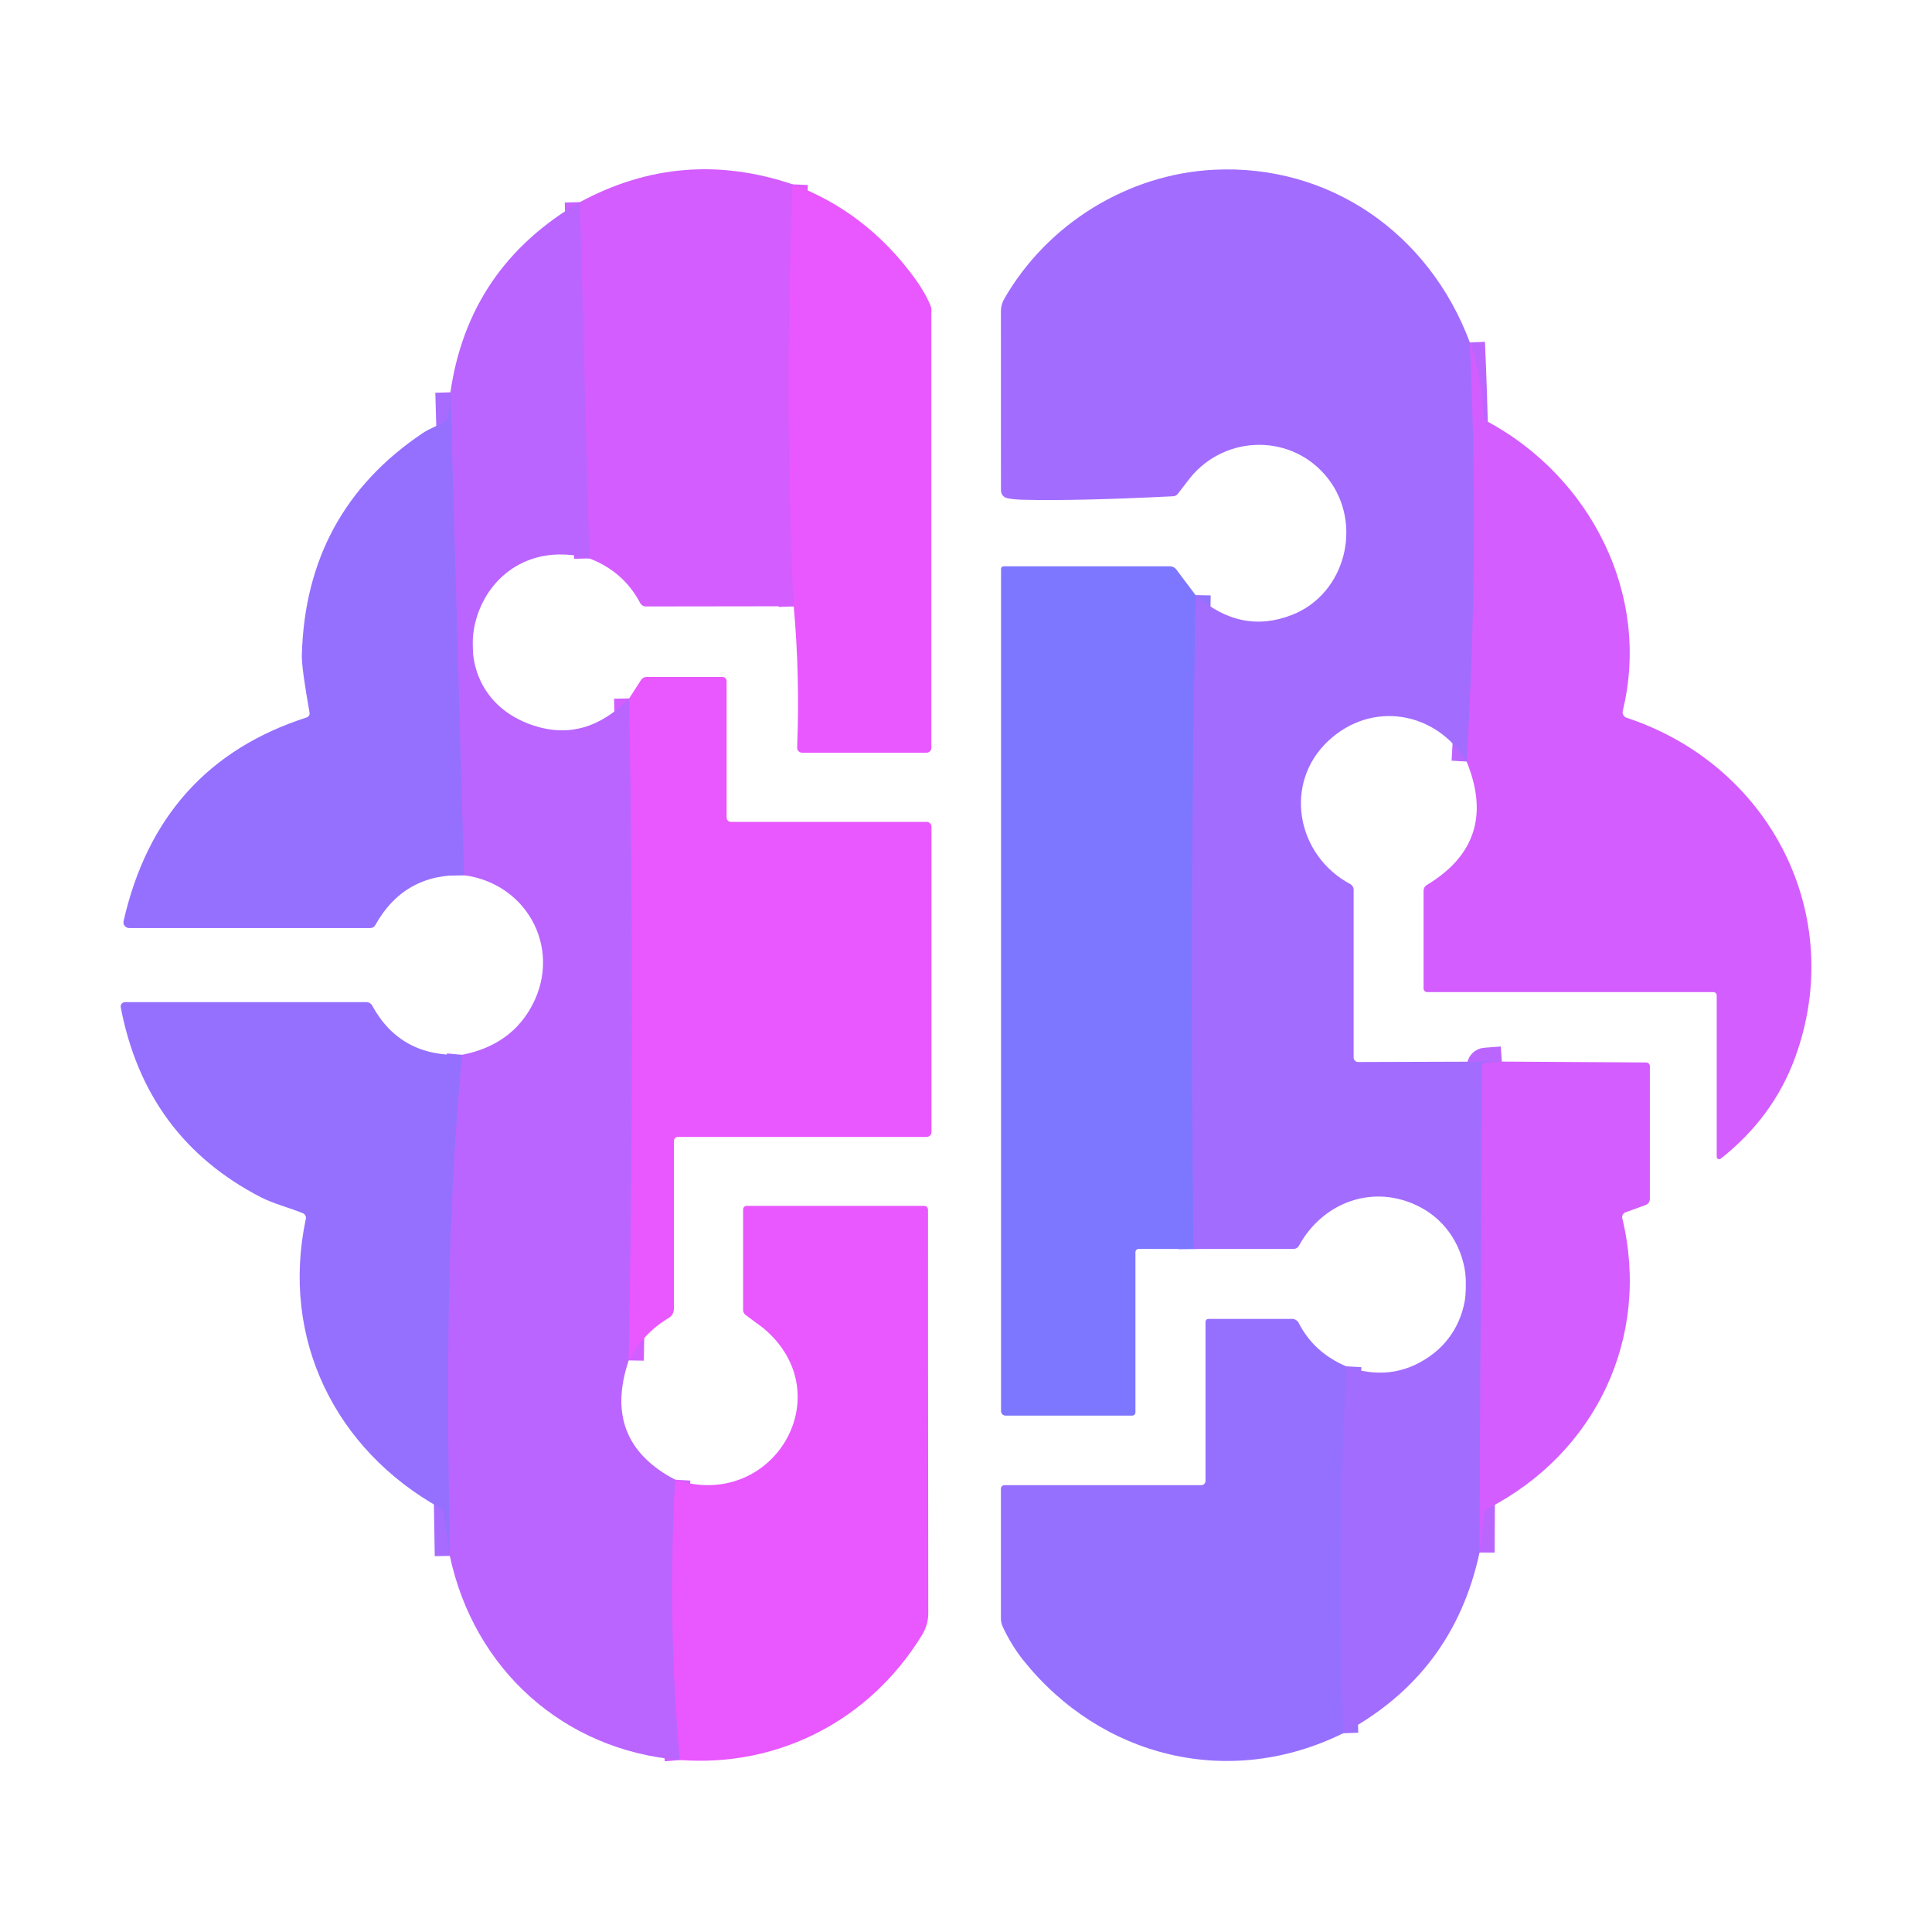
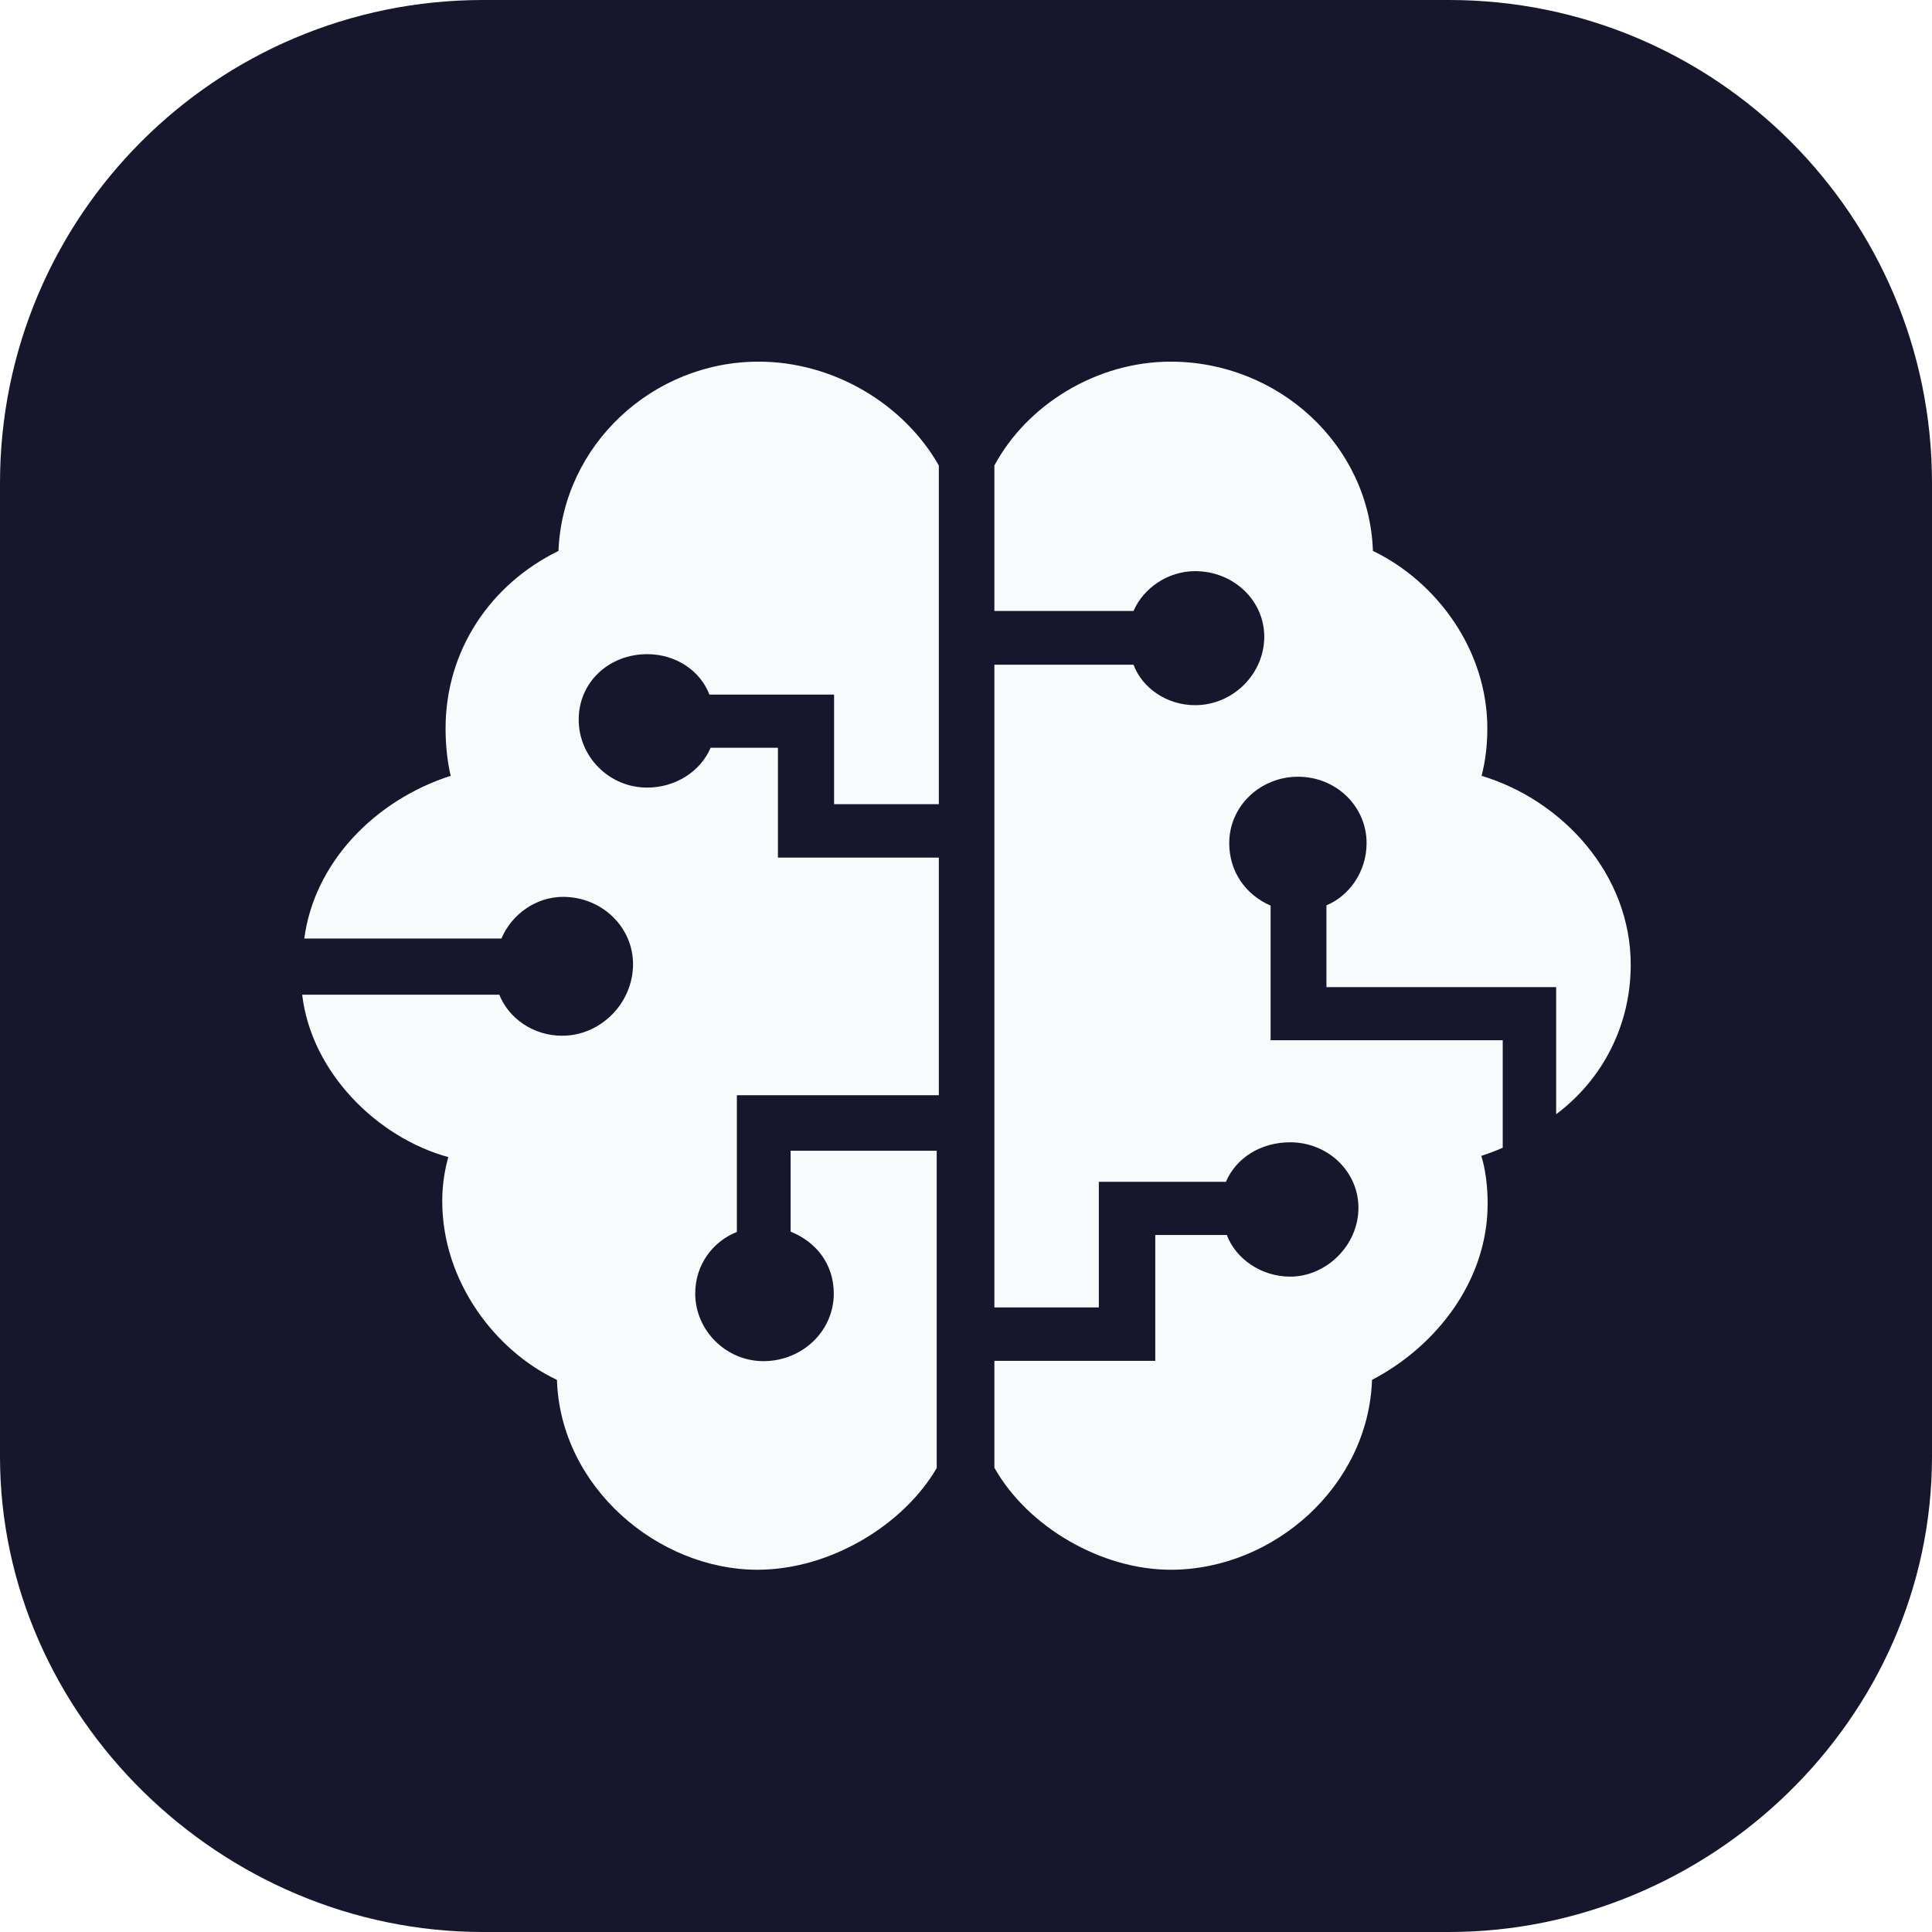
- <svg xmlns="http://www.w3.org/2000/svg" version="1.1" viewBox="0.00 0.00 300.00 300.00" width="128" height="128">
-   <g stroke-width="2.00" fill="none" stroke-linecap="butt">
-     <path stroke="#de5aff" vector-effect="non-scaling-stroke" d="   M 123.10 28.63   Q 121.75 61.55 123.25 94.14" />
-     <path stroke="#c761ff" vector-effect="non-scaling-stroke" d="   M 91.51 86.71   L 90.04 31.39" />
-     <path stroke="#d25eff" vector-effect="non-scaling-stroke" d="   M 97.70 108.45   Q 98.62 159.94 97.63 211.24" />
-     <path stroke="#d25eff" vector-effect="non-scaling-stroke" d="   M 104.85 229.77   Q 103.63 251.39 105.56 273.29" />
-     <path stroke="#a86bff" vector-effect="non-scaling-stroke" d="   M 69.85 241.60   C 69.35 214.47 69.30 189.95 71.73 163.79" />
-     <path stroke="#a86bff" vector-effect="non-scaling-stroke" d="   M 72.04 135.90   L 69.94 60.92" />
-     <path stroke="#bb65ff" vector-effect="non-scaling-stroke" d="   M 228.24 53.18   Q 229.73 85.74 227.74 118.26" />
-     <path stroke="#bb65ff" vector-effect="non-scaling-stroke" d="   M 233.21 164.84   L 230.65 165.03   A 0.56 0.56 0.0 0 0 230.12 165.59   L 229.74 241.08" />
-     <path stroke="#9c6eff" vector-effect="non-scaling-stroke" d="   M 208.57 269.14   Q 207.54 240.57 209.05 212.17" />
-     <path stroke="#9072ff" vector-effect="non-scaling-stroke" d="   M 185.32 193.94   Q 184.66 143.20 185.65 92.41" />
-   </g>
-   <path fill="#d35dff" d="   M 123.10 28.63   Q 121.75 61.55 123.25 94.14   L 100.30 94.17   A 1.03 1.02 75.8 0 1 99.40 93.63   Q 96.83 88.74 91.51 86.71   L 90.04 31.39   Q 105.88 22.82 123.10 28.63   Z" />
-   <path fill="#a26cff" d="   M 228.24 53.18   Q 229.73 85.74 227.74 118.26   C 223.03 110.47 213.03 108.70 206.25 115.05   C 199.23 121.63 201.30 132.81 209.67 137.28   A 0.99 0.99 0.0 0 1 210.19 138.15   L 210.19 164.20   A 0.71 0.71 0.0 0 0 210.91 164.91   L 233.21 164.84   L 230.65 165.03   A 0.56 0.56 0.0 0 0 230.12 165.59   L 229.74 241.08   Q 225.68 259.97 208.57 269.14   Q 207.54 240.57 209.05 212.17   Q 216.09 214.70 221.92 210.67   C 230.30 204.89 229.25 191.90 220.39 187.37   C 213.34 183.77 205.45 186.59 201.69 193.45   A 0.92 0.92 0.0 0 1 200.88 193.93   L 185.32 193.94   Q 184.66 143.20 185.65 92.41   Q 192.69 98.62 200.67 95.46   C 208.95 92.19 211.69 81.34 206.21 74.30   C 200.76 67.32 190.40 67.40 184.86 74.13   Q 184.65 74.39 182.89 76.68   A 0.98 0.95 16.7 0 1 182.16 77.06   Q 167.24 77.81 158.83 77.60   Q 157.43 77.57 156.41 77.36   A 1.24 1.22 -84.3 0 1 155.43 76.15   L 155.42 48.32   A 3.80 3.75 60.3 0 1 155.92 46.44   C 162.61 34.74 175.16 27.04 188.47 26.36   C 206.38 25.45 221.90 36.19 228.24 53.18   Z" />
-   <path fill="#e957ff" d="   M 123.25 94.14   Q 121.75 61.55 123.10 28.63   Q 134.47 32.88 141.94 43.07   Q 143.84 45.68 144.59 47.74   A 0.34 0.23 -67.9 0 1 144.62 47.88   L 144.62 116.15   A 0.74 0.73 -0.0 0 1 143.88 116.88   L 124.55 116.88   A 0.77 0.77 0.0 0 1 123.78 116.08   Q 124.23 105.08 123.25 94.14   Z" />
-   <path fill="#ba65ff" d="   M 90.04 31.39   L 91.51 86.71   C 73.28 81.87 66.07 107.11 82.82 112.65   Q 90.93 115.34 97.70 108.45   Q 98.62 159.94 97.63 211.24   Q 93.39 223.78 104.85 229.77   Q 103.63 251.39 105.56 273.29   C 87.52 271.79 73.61 259.23 69.85 241.60   C 69.35 214.47 69.30 189.95 71.73 163.79   Q 78.83 162.42 82.19 156.89   C 87.58 147.98 82.24 137.26 72.04 135.90   L 69.94 60.92   Q 72.75 41.45 90.04 31.39   Z" />
-   <path fill="#d35dff" d="   M 228.24 53.18   Q 230.19 58.83 230.38 64.58   A 1.00 0.99 13.1 0 0 230.91 65.42   C 246.98 74.06 256.38 92.35 251.98 110.39   A 0.90 0.90 0.0 0 0 252.57 111.45   C 274.82 118.79 286.86 142.07 278.73 164.25   Q 275.33 173.51 267.19 179.92   A 0.38 0.38 0.0 0 1 266.57 179.62   L 266.57 154.57   A 0.51 0.50 90.0 0 0 266.07 154.06   L 221.62 154.06   A 0.57 0.56 0.0 0 1 221.05 153.50   L 221.05 138.31   A 1.03 1.03 0.0 0 1 221.56 137.42   Q 232.80 130.65 227.74 118.26   Q 229.73 85.74 228.24 53.18   Z" />
-   <path fill="#9570ff" d="   M 69.94 60.92   L 72.04 135.90   Q 62.76 135.60 58.27 143.66   A 0.88 0.87 -75.3 0 1 57.51 144.11   L 20.06 144.11   A 0.89 0.89 0.0 0 1 19.19 143.02   Q 24.71 118.77 47.63 111.40   A 0.65 0.65 0.0 0 0 48.07 110.68   Q 46.82 103.68 46.87 101.71   Q 47.47 79.41 65.70 67.21   C 66.72 66.53 68.01 66.11 69.05 65.46   A 1.17 1.15 -13.9 0 0 69.59 64.58   L 69.94 60.92   Z" />
-   <path fill="#7d77ff" d="   M 185.65 92.41   Q 184.66 143.20 185.32 193.94   L 176.82 193.93   A 0.52 0.51 90.0 0 0 176.31 194.45   L 176.31 219.32   A 0.50 0.50 0.0 0 1 175.81 219.82   L 156.15 219.82   A 0.71 0.71 0.0 0 1 155.44 219.11   L 155.44 88.34   A 0.40 0.39 -90.0 0 1 155.83 87.94   L 181.68 87.94   A 1.23 1.22 71.3 0 1 182.66 88.43   L 185.65 92.41   Z" />
-   <path fill="#e957ff" d="   M 97.63 211.24   Q 98.62 159.94 97.70 108.45   L 99.54 105.59   A 1.02 1.00 -73.5 0 1 100.39 105.12   L 112.19 105.12   A 0.64 0.64 0.0 0 1 112.83 105.76   L 112.83 126.96   A 0.66 0.66 0.0 0 0 113.49 127.62   L 143.89 127.62   A 0.76 0.75 90.0 0 1 144.64 128.38   L 144.64 175.79   A 0.75 0.75 0.0 0 1 143.89 176.54   L 105.27 176.54   A 0.63 0.63 0.0 0 0 104.64 177.17   L 104.64 203.25   A 1.62 1.62 0.0 0 1 103.85 204.64   Q 99.90 206.99 97.63 211.24   Z" />
-   <path fill="#9570ff" d="   M 71.73 163.79   C 69.30 189.95 69.35 214.47 69.85 241.60   L 68.90 234.93   A 1.00 1.00 0.0 0 0 68.39 234.19   C 52.06 225.11 43.53 207.89 47.49 189.26   A 0.77 0.77 0.0 0 0 47.03 188.39   C 45.31 187.66 42.45 186.91 40.53 185.92   Q 22.63 176.70 18.75 156.42   A 0.68 0.68 0.0 0 1 19.42 155.61   L 56.88 155.61   A 1.05 1.02 -13.9 0 1 57.79 156.14   Q 62.17 164.18 71.73 163.79   Z" />
-   <path fill="#d35dff" d="   M 229.74 241.08   L 230.12 165.59   A 0.56 0.56 0.0 0 1 230.65 165.03   L 233.21 164.84   L 255.63 164.98   A 0.56 0.56 0.0 0 1 256.19 165.54   L 256.19 186.18   A 0.99 0.99 0.0 0 1 255.54 187.11   L 252.41 188.25   A 0.80 0.79 73.5 0 0 251.91 189.18   C 256.37 207.69 247.75 225.68 230.96 234.28   A 0.91 0.91 0.0 0 0 230.48 234.97   L 229.74 241.08   Z" />
-   <path fill="#e957ff" d="   M 105.56 273.29   Q 103.63 251.39 104.85 229.77   C 120.01 234.74 130.83 216.50 118.52 206.22   Q 118.36 206.09 115.78 204.19   A 0.97 0.95 18.6 0 1 115.39 203.42   L 115.39 187.80   A 0.55 0.54 -90.0 0 1 115.93 187.25   L 143.51 187.25   A 0.60 0.59 -90.0 0 1 144.10 187.85   Q 144.09 204.24 144.14 250.50   Q 144.14 252.31 143.15 253.92   C 135.10 267.05 120.98 274.45 105.56 273.29   Z" />
-   <path fill="#9570ff" d="   M 209.05 212.17   Q 207.54 240.57 208.57 269.14   C 190.89 277.86 171.03 272.95 158.91 257.82   Q 157.08 255.53 155.71 252.62   A 3.12 3.06 -58.0 0 1 155.42 251.31   L 155.42 231.15   A 0.53 0.53 0.0 0 1 155.95 230.62   L 186.52 230.62   A 0.67 0.67 0.0 0 0 187.19 229.95   L 187.19 205.24   A 0.44 0.44 0.0 0 1 187.63 204.80   L 200.64 204.80   A 1.15 1.14 76.4 0 1 201.66 205.43   Q 204.03 210.04 209.05 212.17   Z" />
+ <svg xmlns="http://www.w3.org/2000/svg" width="128" height="128" viewBox="0 0 64 64">
+   <path d="m0 16c0-8.84 7.16-16 16-16h32c8.84 0 16 7.16 16 16v32.25c0 8.74-7.41 15.75-16 15.75h-32c-8.69 0-16-7.16-16-15.75v-32.25z" fill="#16172D" />
+   <path d="m25.13 11.98c-3.52 0-6.49 2.77-6.63 6.27-2.23 1.09-3.74 3.27-3.74 5.88 0 0.56 0.06 1.11 0.17 1.57-2.52 0.81-4.52 2.88-4.85 5.39h6.53c0.34-0.8 1.14-1.38 2.04-1.38 1.29 0 2.32 1 2.32 2.23 0 1.28-1.06 2.37-2.35 2.37-0.96 0-1.77-0.58-2.08-1.36h-6.53c0.3 2.56 2.47 4.73 4.84 5.38-0.13 0.47-0.2 0.95-0.2 1.46 0 2.68 1.78 4.97 3.8 5.92 0.11 3.56 3.36 6.29 6.64 6.29 2.44 0 4.86-1.51 5.94-3.37v-10.51h-4.84v2.68c0.85 0.34 1.43 1.08 1.43 2.05 0 1.26-1.06 2.24-2.33 2.24-1.25 0-2.26-1.03-2.26-2.24 0-0.96 0.59-1.73 1.38-2.04v-4.53h6.69v-7.87h-5.33v-3.64h-2.23c-0.33 0.78-1.16 1.32-2.1 1.32-1.27 0-2.27-1.03-2.27-2.25 0-1.25 1.01-2.17 2.27-2.17 0.95 0 1.76 0.55 2.06 1.34h4.13v3.63h3.47v-11.22c-1.16-2.04-3.49-3.44-5.97-3.44z" fill="#F8FAFB" />
+   <path d="m49.08 25.7c0.13-0.5 0.19-1.03 0.19-1.57 0-2.61-1.69-4.87-3.79-5.88-0.12-3.52-3.14-6.27-6.7-6.27-2.46 0-4.76 1.43-5.84 3.44v4.82h4.61c0.33-0.77 1.15-1.32 2.04-1.32 1.27 0 2.29 0.97 2.29 2.17 0 1.24-1.04 2.27-2.29 2.27-0.95 0-1.76-0.58-2.04-1.34h-4.61v21.29h3.46v-4.16h4.21c0.33-0.78 1.14-1.31 2.13-1.31 1.24 0 2.26 0.96 2.26 2.17 0 1.25-1.07 2.28-2.26 2.28-0.97 0-1.81-0.6-2.1-1.38h-2.37v4.17h-5.33v3.54c1.11 1.97 3.55 3.38 5.84 3.38 3.41 0 6.55-2.77 6.67-6.29 2.18-1.14 3.83-3.33 3.83-5.83 0-0.59-0.07-1.14-0.21-1.59 0.24-0.08 0.49-0.17 0.71-0.27v-3.56h-7.69v-4.46c-0.83-0.36-1.37-1.13-1.37-2.07 0-1.23 1.03-2.2 2.28-2.2s2.27 0.97 2.27 2.2c0 0.97-0.6 1.76-1.33 2.06v2.71h7.61v4.21c1.55-1.16 2.47-2.96 2.47-4.95 0-3-2.26-5.45-4.94-6.26z" fill="#F8FAFB" />
</svg>
